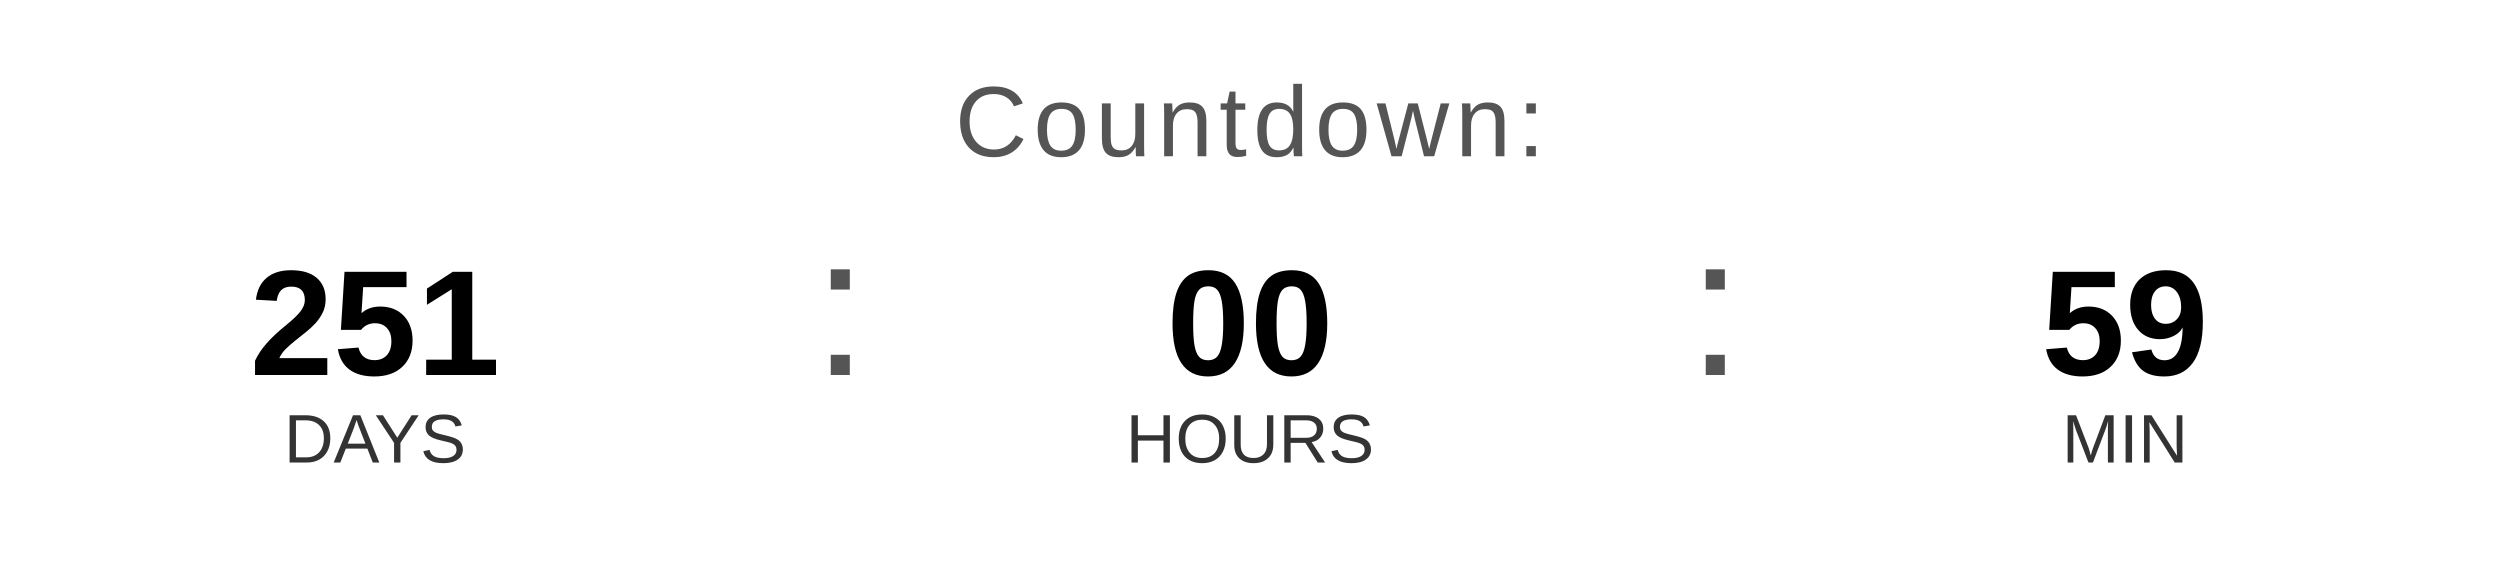
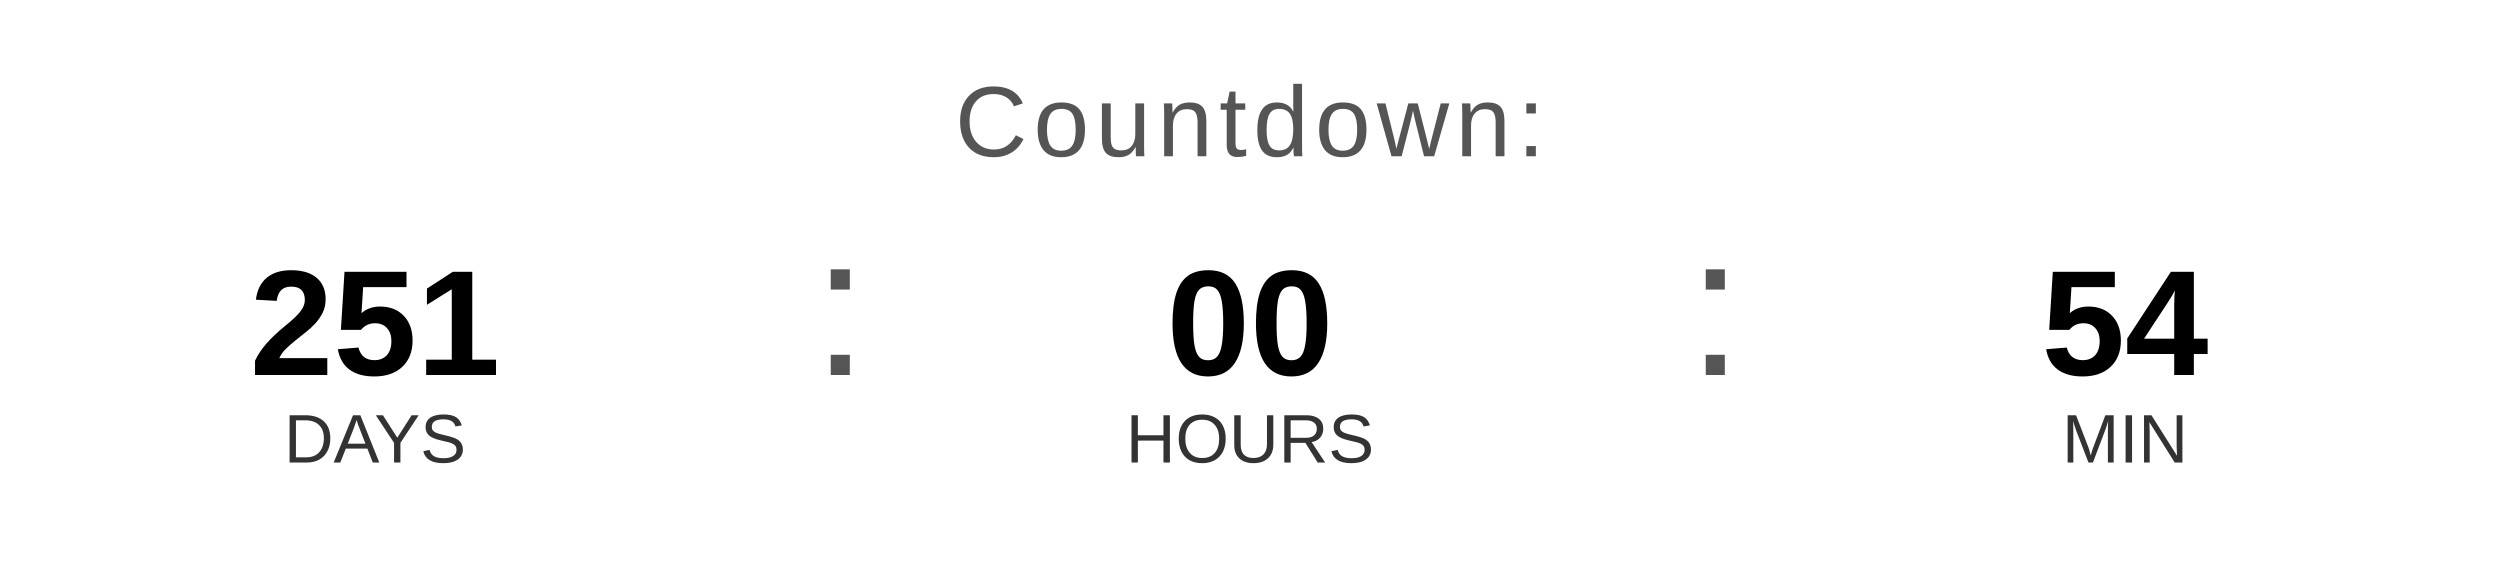
<svg xmlns="http://www.w3.org/2000/svg" width="400" height="90" viewBox="0 0 400 90">
  <text x="200" y="25" font-family="Arial, Helvetica, sans-serif" font-size="16" fill="#555555" text-anchor="middle" letter-spacing="1">
    Countdown:
  </text>
  <text x="60" y="60" font-family="Arial, Helvetica, sans-serif" font-size="24" font-weight="bold" fill="#000000" text-anchor="middle">251</text>
  <text x="60" y="74" font-family="Arial, Helvetica, sans-serif" font-size="11" fill="#333333" text-anchor="middle">DAYS</text>
  <text x="130" y="60" font-family="Arial, sans-serif" font-size="32" fill="#555555">:</text>
  <text x="200" y="60" font-family="Arial, Helvetica, sans-serif" font-size="24" font-weight="bold" fill="#000000" text-anchor="middle">00</text>
  <text x="200" y="74" font-family="Arial, Helvetica, sans-serif" font-size="11" fill="#333333" text-anchor="middle">HOURS</text>
  <text x="270" y="60" font-family="Arial, sans-serif" font-size="32" fill="#555555">:</text>
-   <text x="340" y="60" font-family="Arial, Helvetica, sans-serif" font-size="24" font-weight="bold" fill="#000000" text-anchor="middle">59</text>
+   <text x="340" y="60" font-family="Arial, Helvetica, sans-serif" font-size="24" font-weight="bold" fill="#000000" text-anchor="middle">54</text>
  <text x="340" y="74" font-family="Arial, Helvetica, sans-serif" font-size="11" fill="#333333" text-anchor="middle">MIN</text>
</svg>
